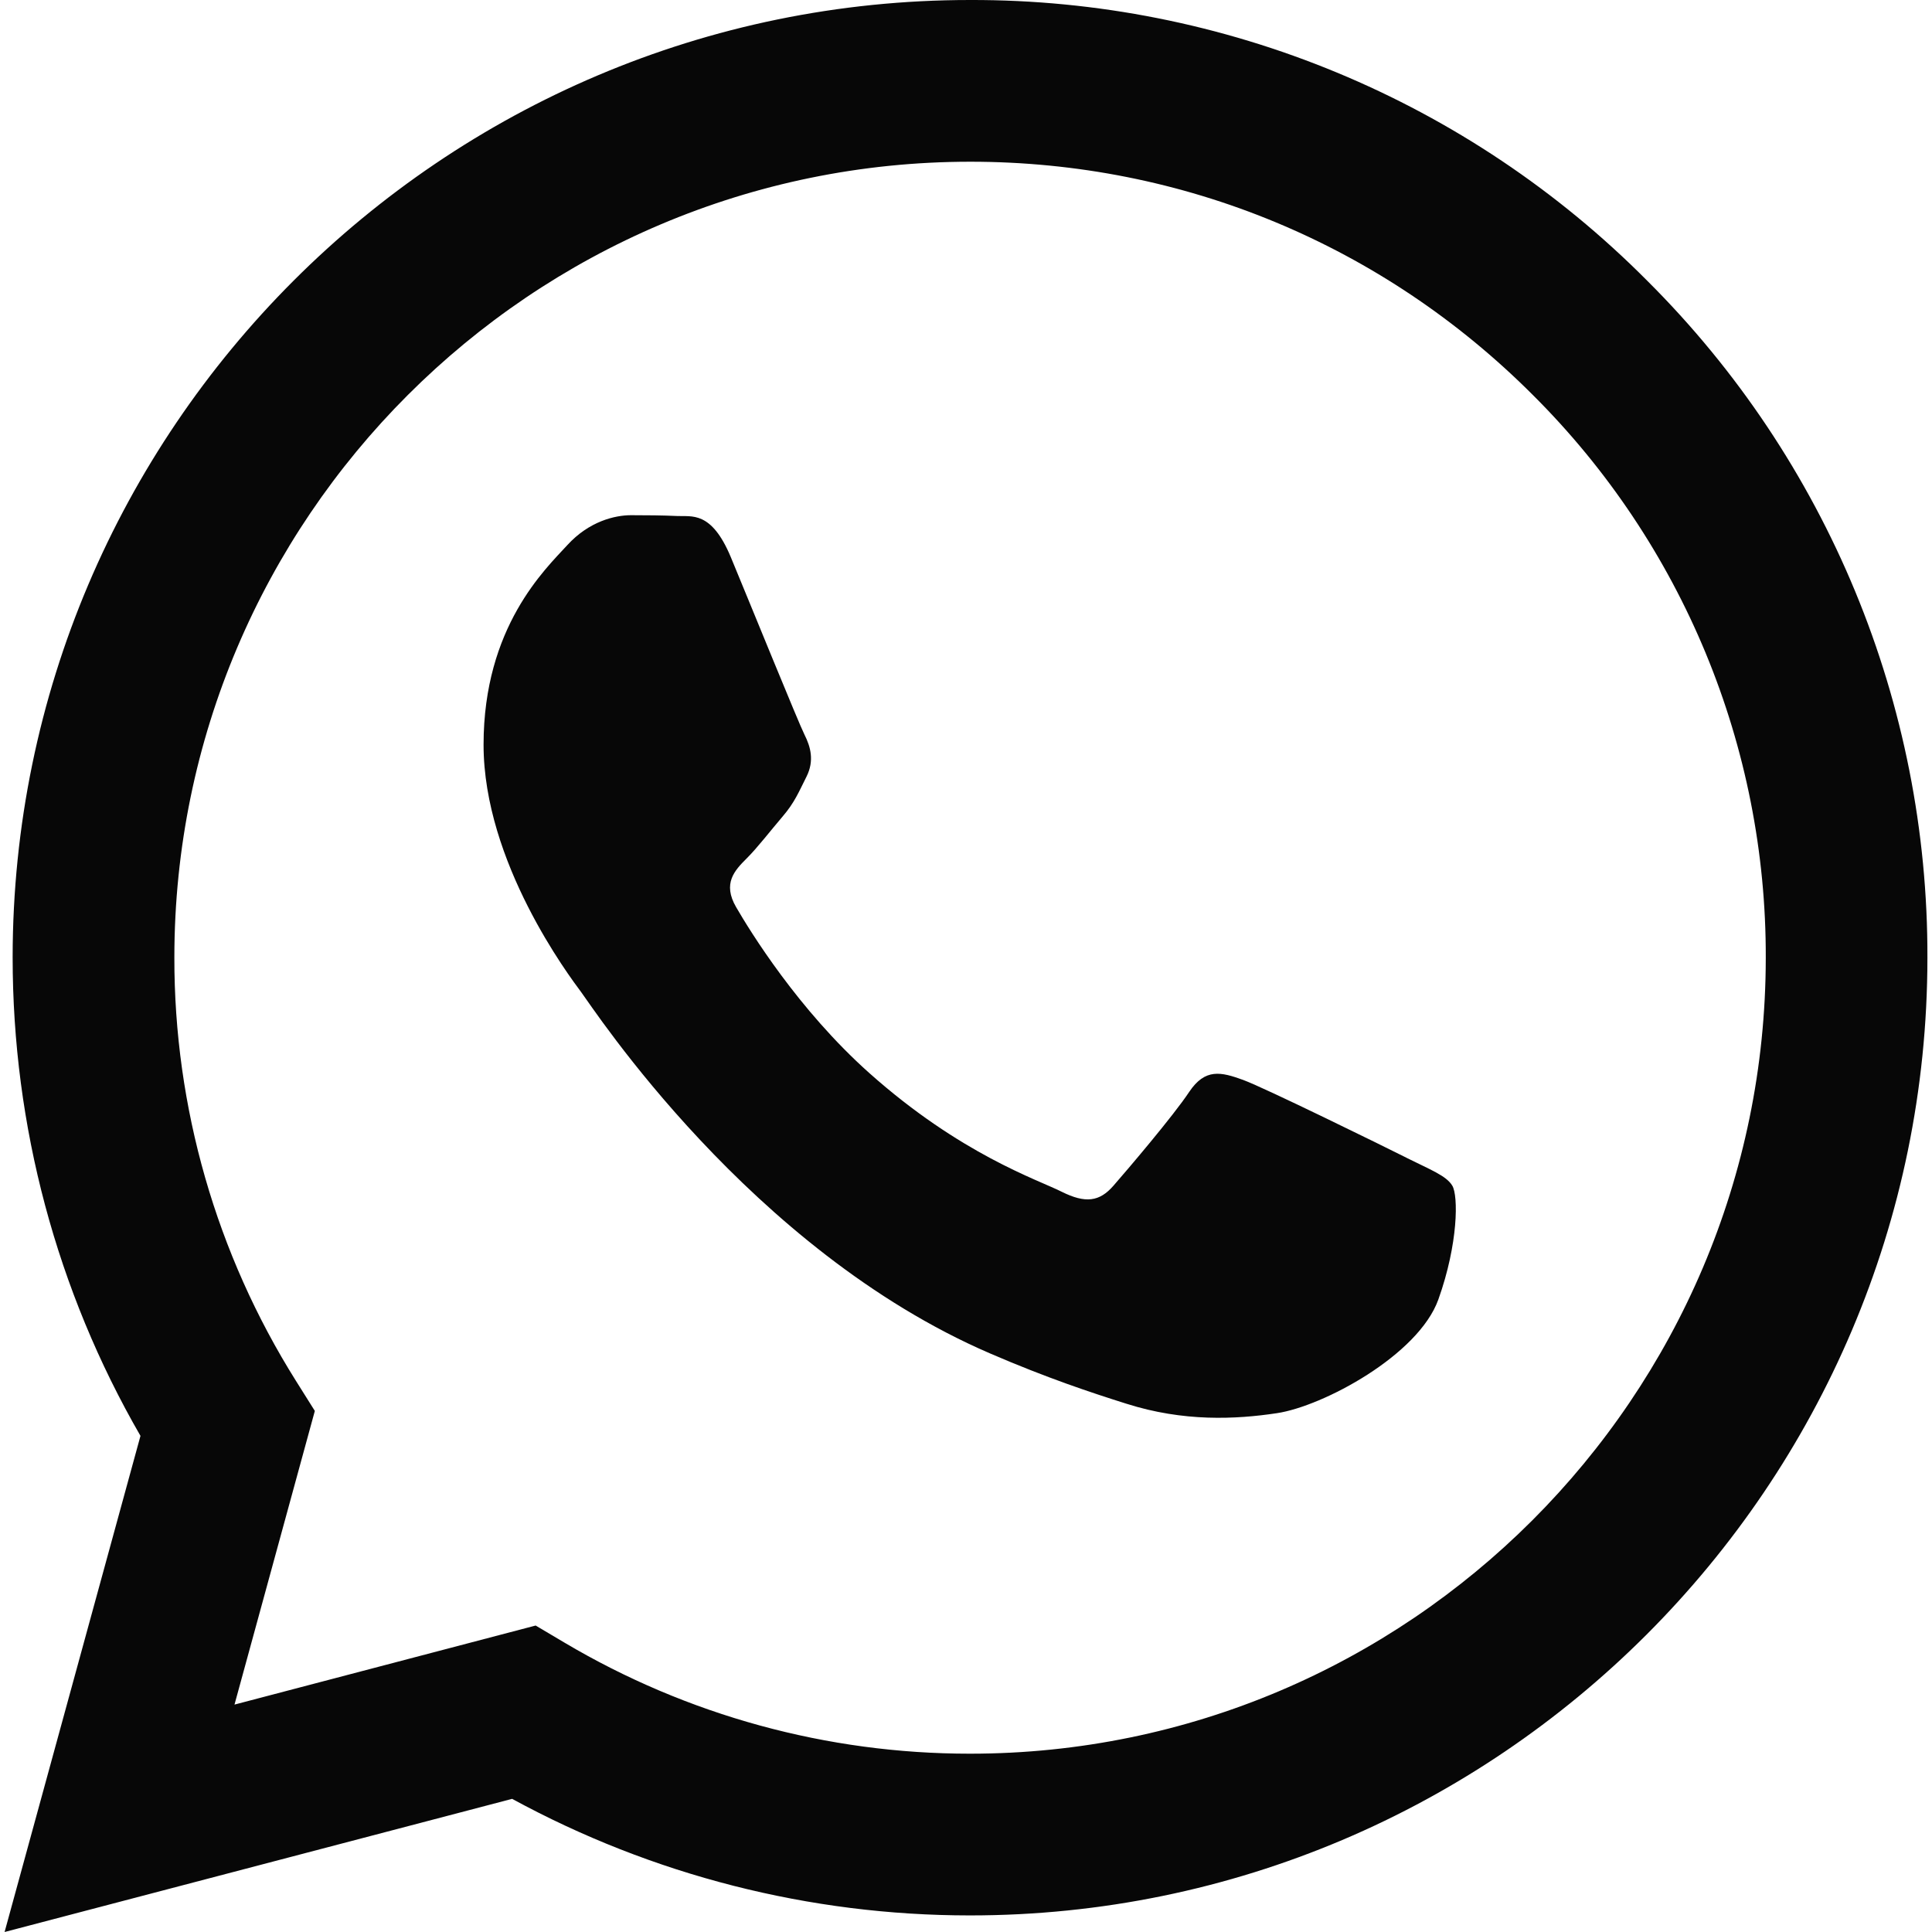
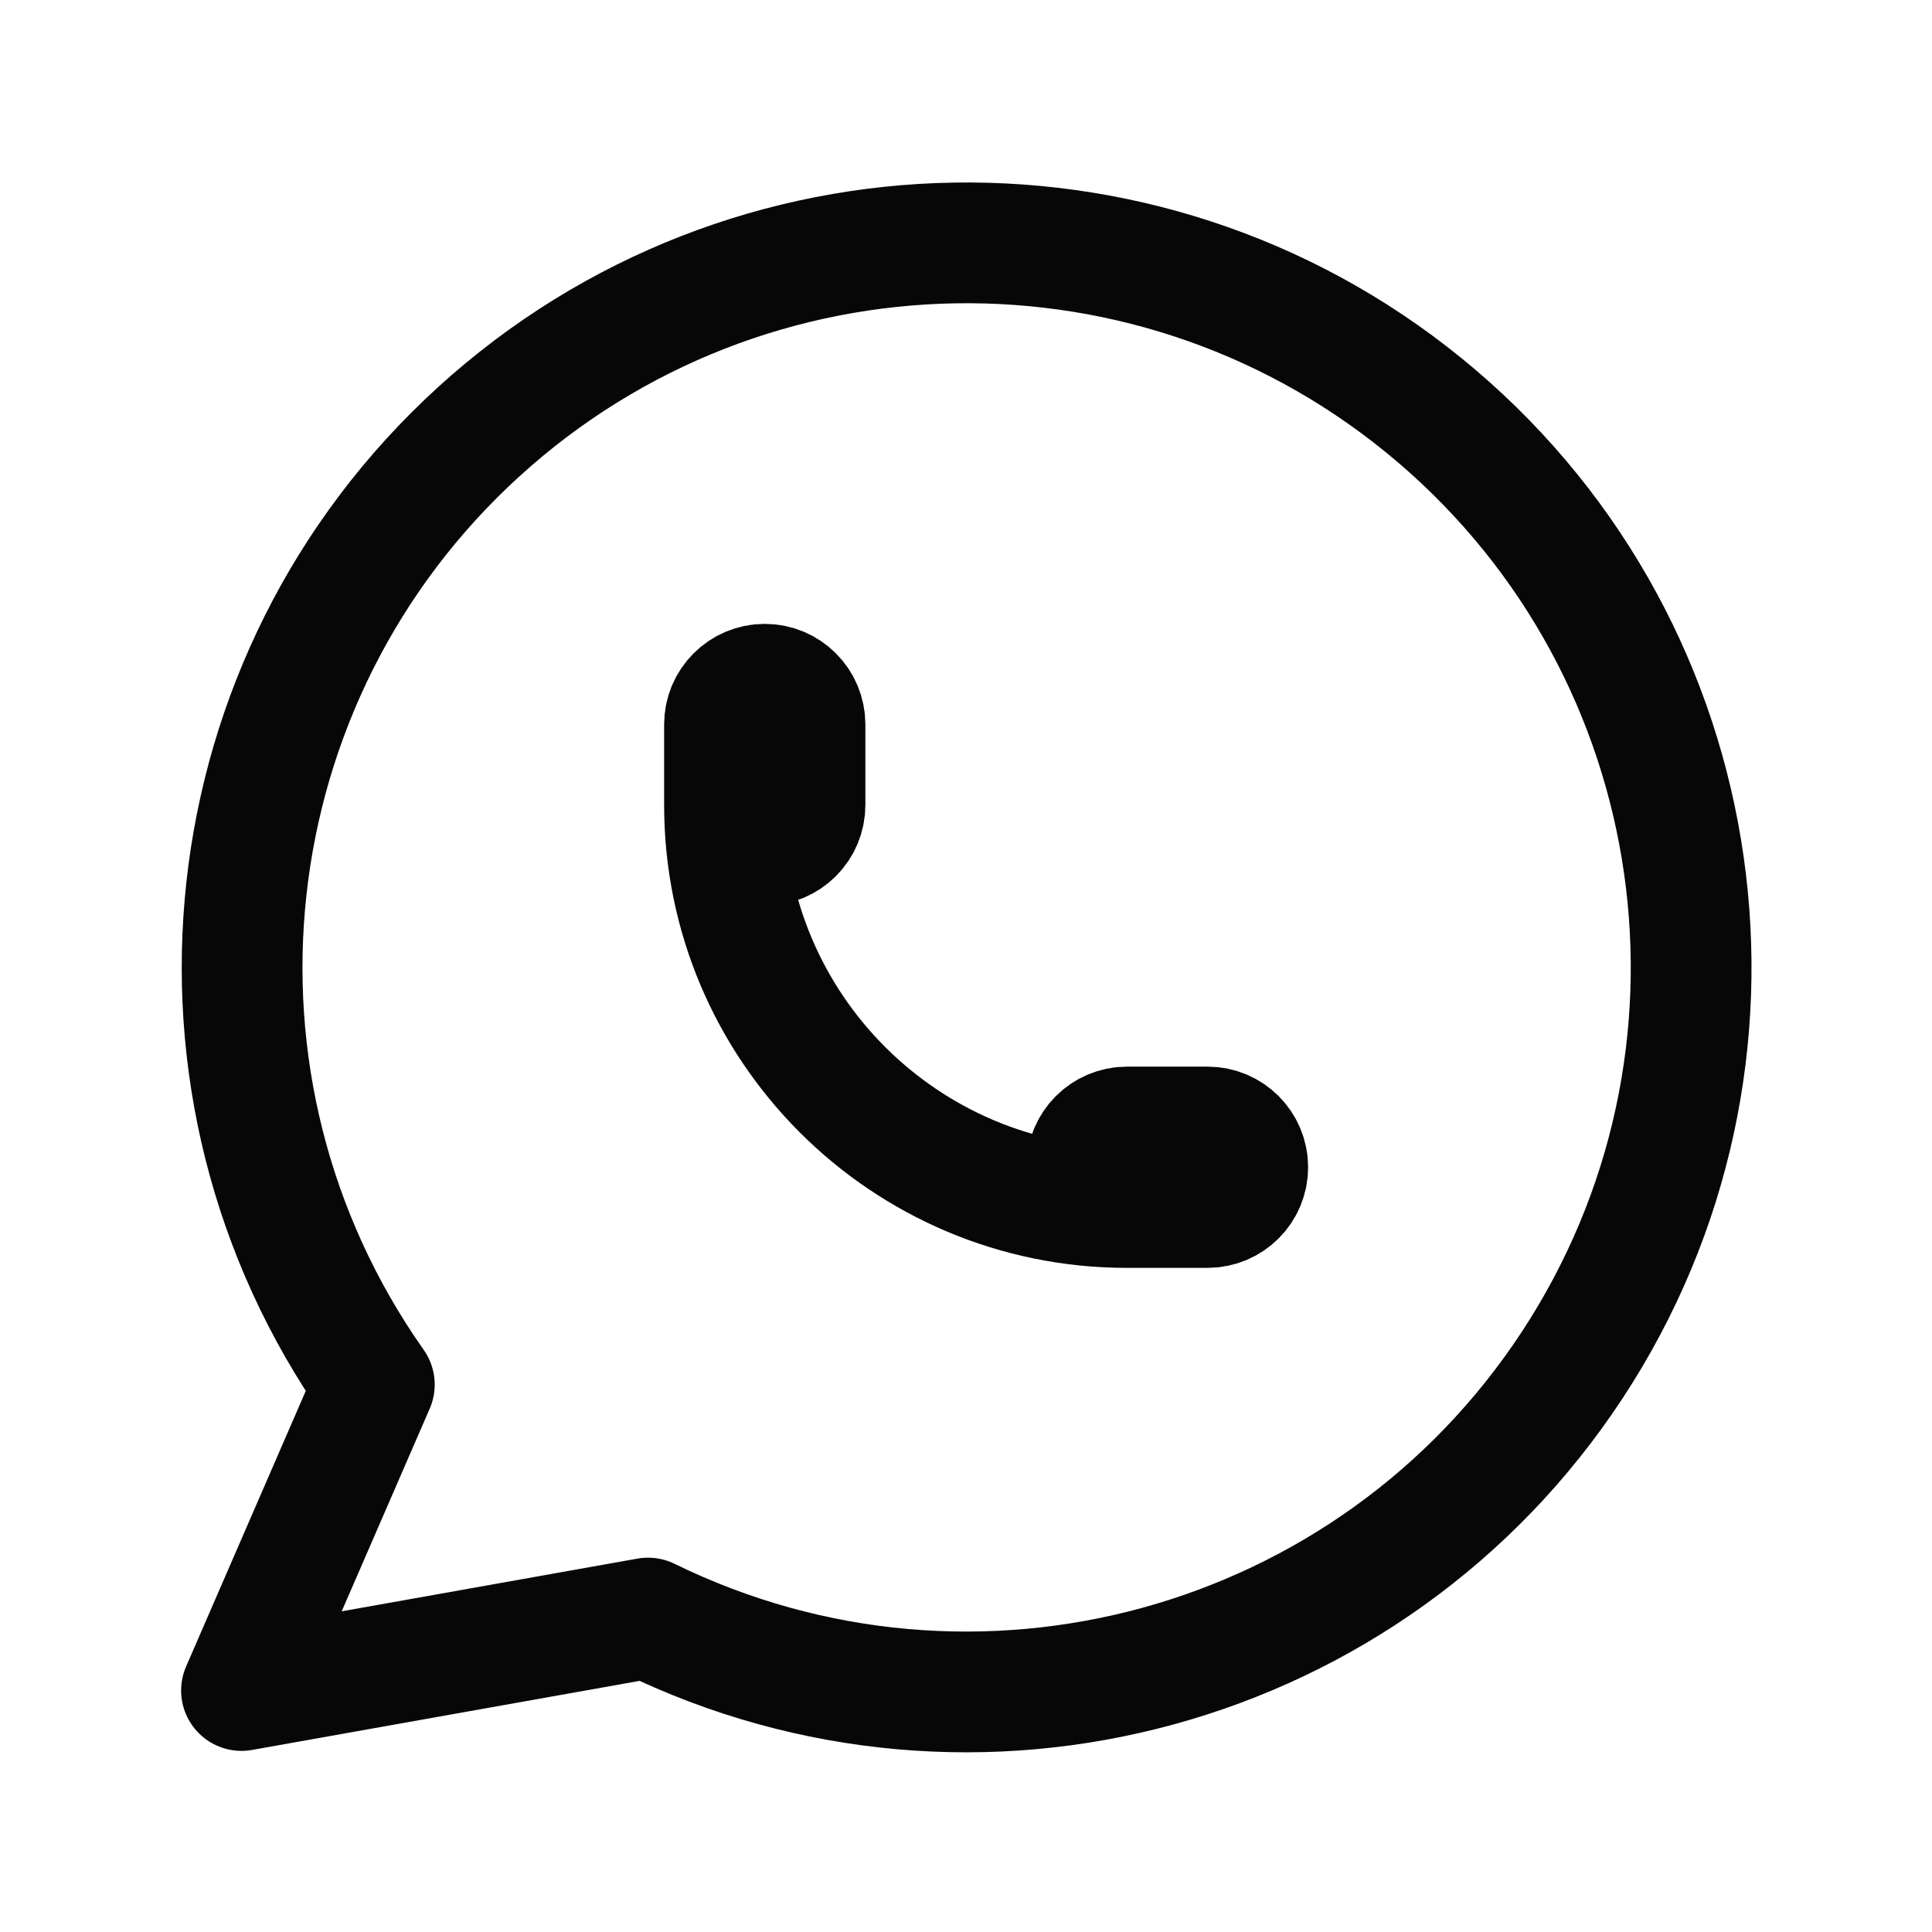
- <svg xmlns="http://www.w3.org/2000/svg" viewBox="0 0 24 24" width="24" height="24">
-   <path fill="#070707" d="M17.472 14.382c-.297-.149-1.758-.867-2.03-.967-.273-.099-.471-.148-.67.15-.197.297-.767.966-.94 1.164-.173.199-.347.223-.644.075-.297-.15-1.255-.463-2.39-1.475-.883-.788-1.48-1.761-1.653-2.059-.173-.297-.018-.458.13-.606.134-.133.298-.347.446-.52.149-.174.198-.298.298-.497.099-.198.05-.371-.025-.52-.075-.149-.669-1.612-.916-2.207-.242-.579-.487-.5-.669-.51-.173-.008-.371-.01-.57-.01-.198 0-.52.074-.792.372-.272.297-1.04 1.016-1.04 2.479 0 1.462 1.065 2.875 1.213 3.074.149.198 2.096 3.2 5.077 4.487.709.306 1.262.489 1.694.625.712.227 1.36.195 1.871.118.571-.085 1.758-.719 2.006-1.413.248-.694.248-1.289.173-1.413-.074-.124-.272-.198-.57-.347m-5.421 7.403h-.004a9.87 9.87 0 01-5.031-1.378l-.361-.214-3.741.982.998-3.648-.235-.374a9.86 9.86 0 01-1.51-5.26c.001-5.45 4.436-9.884 9.888-9.884 2.64 0 5.122 1.03 6.988 2.898a9.825 9.825 0 012.893 6.994c-.003 5.45-4.437 9.884-9.885 9.884m8.413-18.297A11.815 11.815 0 0012.05 0C5.495 0 .16 5.335.157 11.892c0 2.096.547 4.142 1.588 5.945L.057 24l6.305-1.654a11.882 11.882 0 005.683 1.448h.005c6.554 0 11.89-5.335 11.893-11.893a11.821 11.821 0 00-3.48-8.413Z" />
+ <svg xmlns="http://www.w3.org/2000/svg" viewBox="0 0 24 24" width="24" height="24" fill="none" stroke="#070707" stroke-width="1.5" stroke-linecap="round" stroke-linejoin="round">
+   <path d="M3 21l1.65 -3.8a9 9 0 1 1 3.4 2.9l-5.05 .9" />
+   <path d="M9 10a.5 .5 0 0 0 1 0v-1a.5 .5 0 0 0 -1 0v1a5 5 0 0 0 5 5h1a.5 .5 0 0 0 0 -1h-1a.5 .5 0 0 0 0 1" />
</svg>
